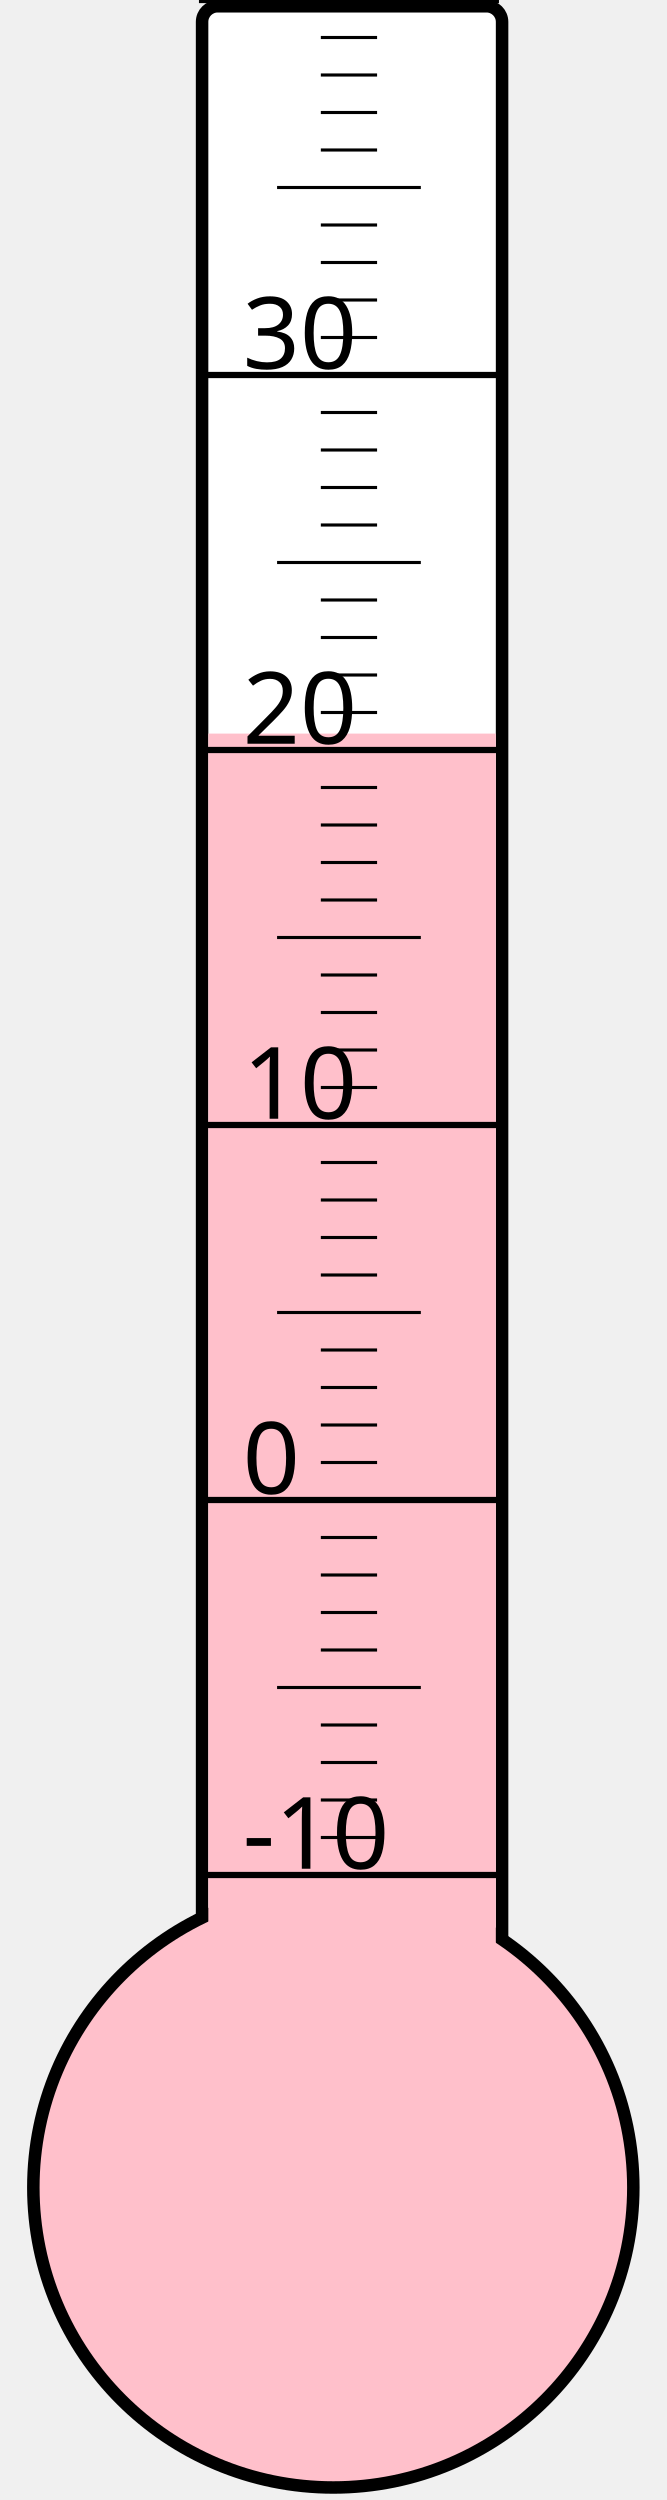
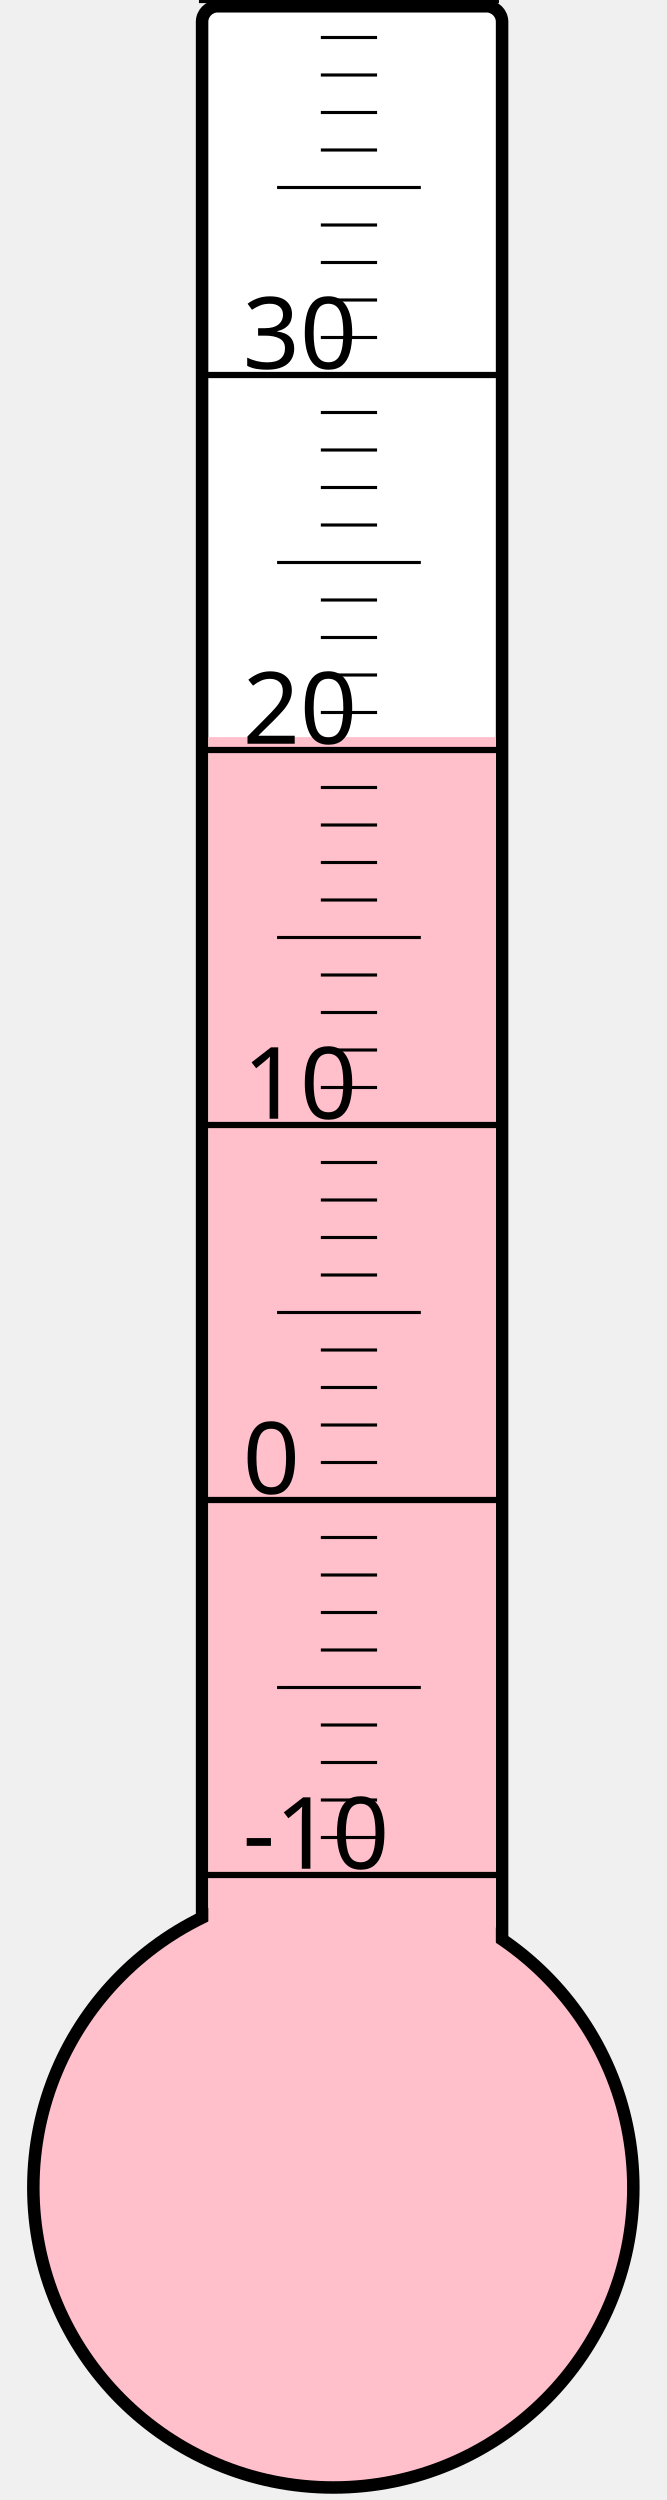
<svg xmlns="http://www.w3.org/2000/svg" width="40px" height="150px" viewBox="0 0 200 800">
  <rect width="200" height="800" x="0" y="0" style="fill: #ffffeb; fill-opacity: 0;" />
  <rect width="96" height="680" x="58" y="2" rx="5" ry="5" style="fill: white; fill-opacity: 1; stroke: black; stroke-width: 4;" />
  <circle cx="100" cy="700" r="96" style="fill: pink; stroke: black; stroke-width: 4;" />
-   <rect width="92" height="465.25" x="60" y="234.75" style="fill: pink; fill-opacity: 1; stroke-width: 0;" />
+   <rect width="92" height="464.125" x="60" y="235.875" style="fill: pink; fill-opacity: 1; stroke-width: 0;" />
  <text x="71" y="598" style="font-family: sans-serif; font-size: 24pt;">-10</text>
  <text x="71" y="478" style="font-family: sans-serif; font-size: 24pt;">0</text>
  <text x="71" y="358" style="font-family: sans-serif; font-size: 24pt;">10</text>
  <text x="71" y="238" style="font-family: sans-serif; font-size: 24pt;">20</text>
  <text x="71" y="118" style="font-family: sans-serif; font-size: 24pt;">30</text>
  <g style="stroke: black;">
    <line x1="57" y1="600" x2="153" y2="600" style="stroke-width: 2;" />
    <line x1="96" y1="588" x2="114" y2="588" style="stroke-width: 1;" />
    <line x1="96" y1="576" x2="114" y2="576" style="stroke-width: 1;" />
    <line x1="96" y1="564" x2="114" y2="564" style="stroke-width: 1;" />
    <line x1="96" y1="552" x2="114" y2="552" style="stroke-width: 1;" />
    <line x1="82" y1="540" x2="128" y2="540" style="stroke-width: 1;" />
    <line x1="96" y1="528" x2="114" y2="528" style="stroke-width: 1;" />
    <line x1="96" y1="516" x2="114" y2="516" style="stroke-width: 1;" />
    <line x1="96" y1="504" x2="114" y2="504" style="stroke-width: 1;" />
    <line x1="96" y1="492" x2="114" y2="492" style="stroke-width: 1;" />
    <line x1="57" y1="480" x2="153" y2="480" style="stroke-width: 2;" />
    <line x1="96" y1="468" x2="114" y2="468" style="stroke-width: 1;" />
    <line x1="96" y1="456" x2="114" y2="456" style="stroke-width: 1;" />
    <line x1="96" y1="444" x2="114" y2="444" style="stroke-width: 1;" />
    <line x1="96" y1="432" x2="114" y2="432" style="stroke-width: 1;" />
    <line x1="82" y1="420" x2="128" y2="420" style="stroke-width: 1;" />
    <line x1="96" y1="408" x2="114" y2="408" style="stroke-width: 1;" />
    <line x1="96" y1="396" x2="114" y2="396" style="stroke-width: 1;" />
    <line x1="96" y1="384" x2="114" y2="384" style="stroke-width: 1;" />
    <line x1="96" y1="372" x2="114" y2="372" style="stroke-width: 1;" />
    <line x1="57" y1="360" x2="153" y2="360" style="stroke-width: 2;" />
    <line x1="96" y1="348" x2="114" y2="348" style="stroke-width: 1;" />
    <line x1="96" y1="336" x2="114" y2="336" style="stroke-width: 1;" />
    <line x1="96" y1="324" x2="114" y2="324" style="stroke-width: 1;" />
    <line x1="96" y1="312" x2="114" y2="312" style="stroke-width: 1;" />
    <line x1="82" y1="300" x2="128" y2="300" style="stroke-width: 1;" />
    <line x1="96" y1="288" x2="114" y2="288" style="stroke-width: 1;" />
    <line x1="96" y1="276" x2="114" y2="276" style="stroke-width: 1;" />
    <line x1="96" y1="264" x2="114" y2="264" style="stroke-width: 1;" />
    <line x1="96" y1="252" x2="114" y2="252" style="stroke-width: 1;" />
    <line x1="57" y1="240" x2="153" y2="240" style="stroke-width: 2;" />
    <line x1="96" y1="228" x2="114" y2="228" style="stroke-width: 1;" />
    <line x1="96" y1="216" x2="114" y2="216" style="stroke-width: 1;" />
    <line x1="96" y1="204" x2="114" y2="204" style="stroke-width: 1;" />
    <line x1="96" y1="192" x2="114" y2="192" style="stroke-width: 1;" />
    <line x1="82" y1="180" x2="128" y2="180" style="stroke-width: 1;" />
    <line x1="96" y1="168" x2="114" y2="168" style="stroke-width: 1;" />
    <line x1="96" y1="156" x2="114" y2="156" style="stroke-width: 1;" />
    <line x1="96" y1="144" x2="114" y2="144" style="stroke-width: 1;" />
    <line x1="96" y1="132" x2="114" y2="132" style="stroke-width: 1;" />
    <line x1="57" y1="120" x2="153" y2="120" style="stroke-width: 2;" />
    <line x1="96" y1="108" x2="114" y2="108" style="stroke-width: 1;" />
    <line x1="96" y1="96" x2="114" y2="96" style="stroke-width: 1;" />
    <line x1="96" y1="84" x2="114" y2="84" style="stroke-width: 1;" />
    <line x1="96" y1="72" x2="114" y2="72" style="stroke-width: 1;" />
    <line x1="82" y1="60" x2="128" y2="60" style="stroke-width: 1;" />
    <line x1="96" y1="48" x2="114" y2="48" style="stroke-width: 1;" />
    <line x1="96" y1="36" x2="114" y2="36" style="stroke-width: 1;" />
    <line x1="96" y1="24" x2="114" y2="24" style="stroke-width: 1;" />
    <line x1="96" y1="12" x2="114" y2="12" style="stroke-width: 1;" />
    <line x1="57" y1="0" x2="153" y2="0" style="stroke-width: 2;" />
  </g>
</svg>
